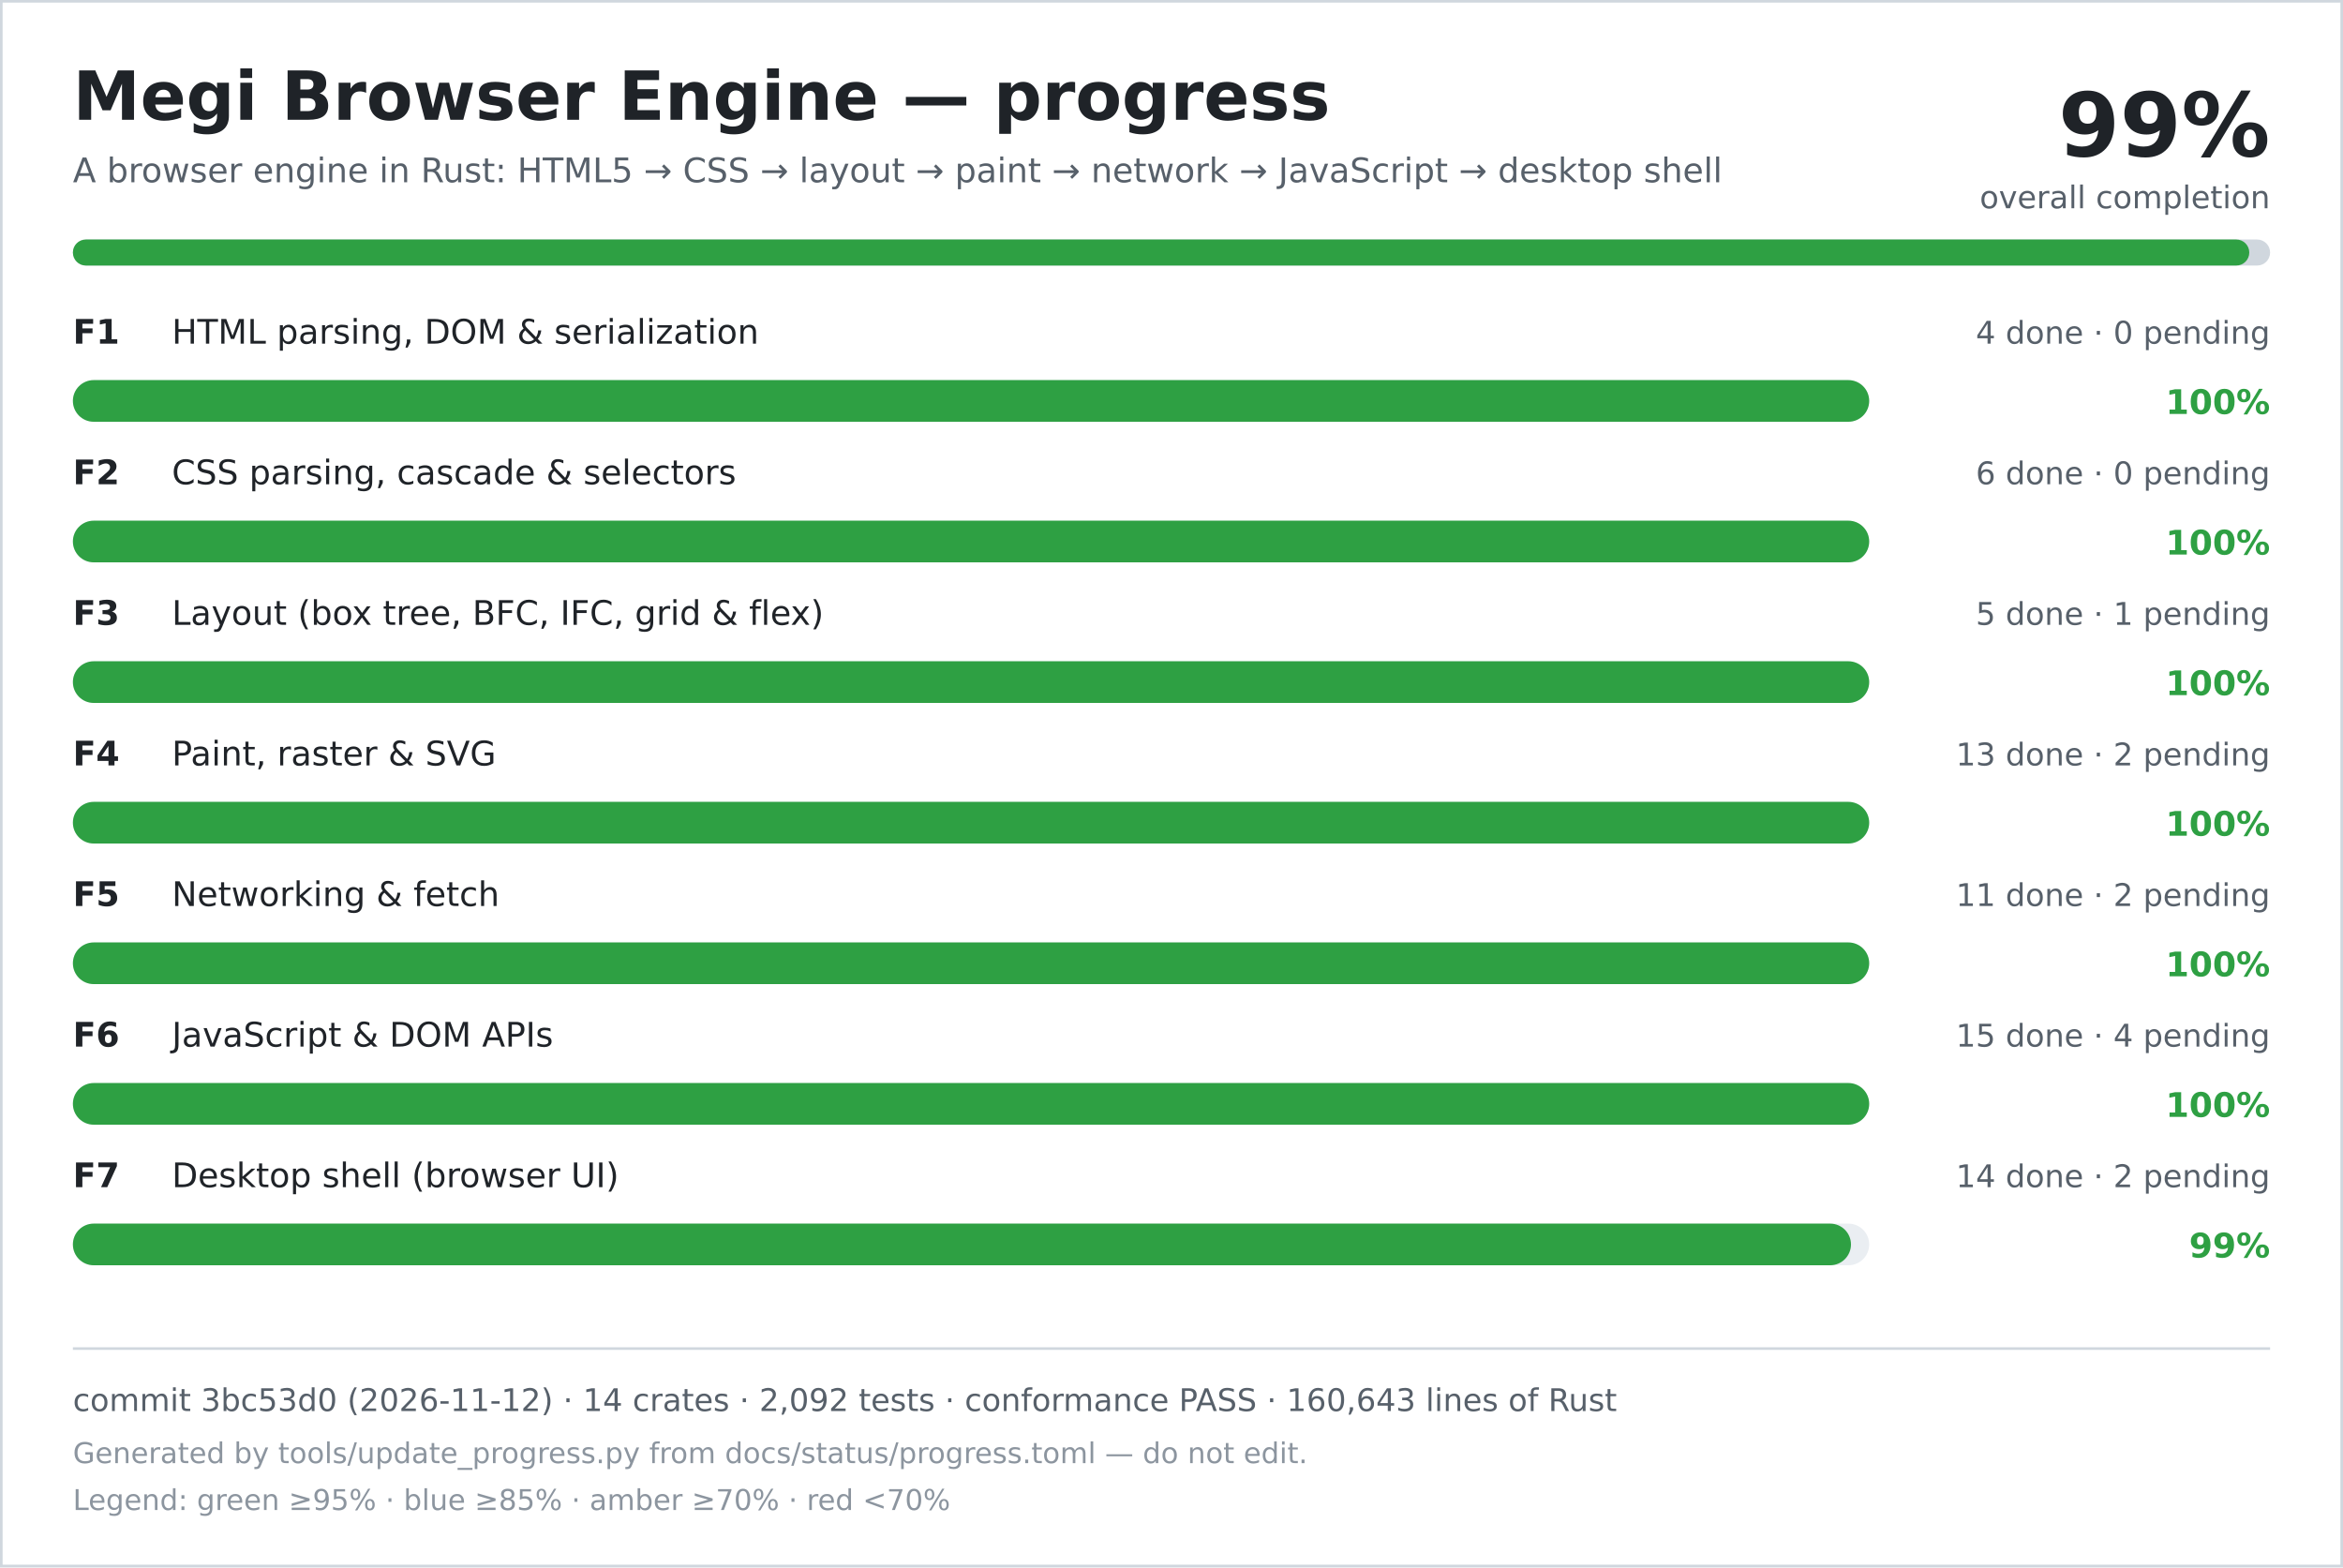
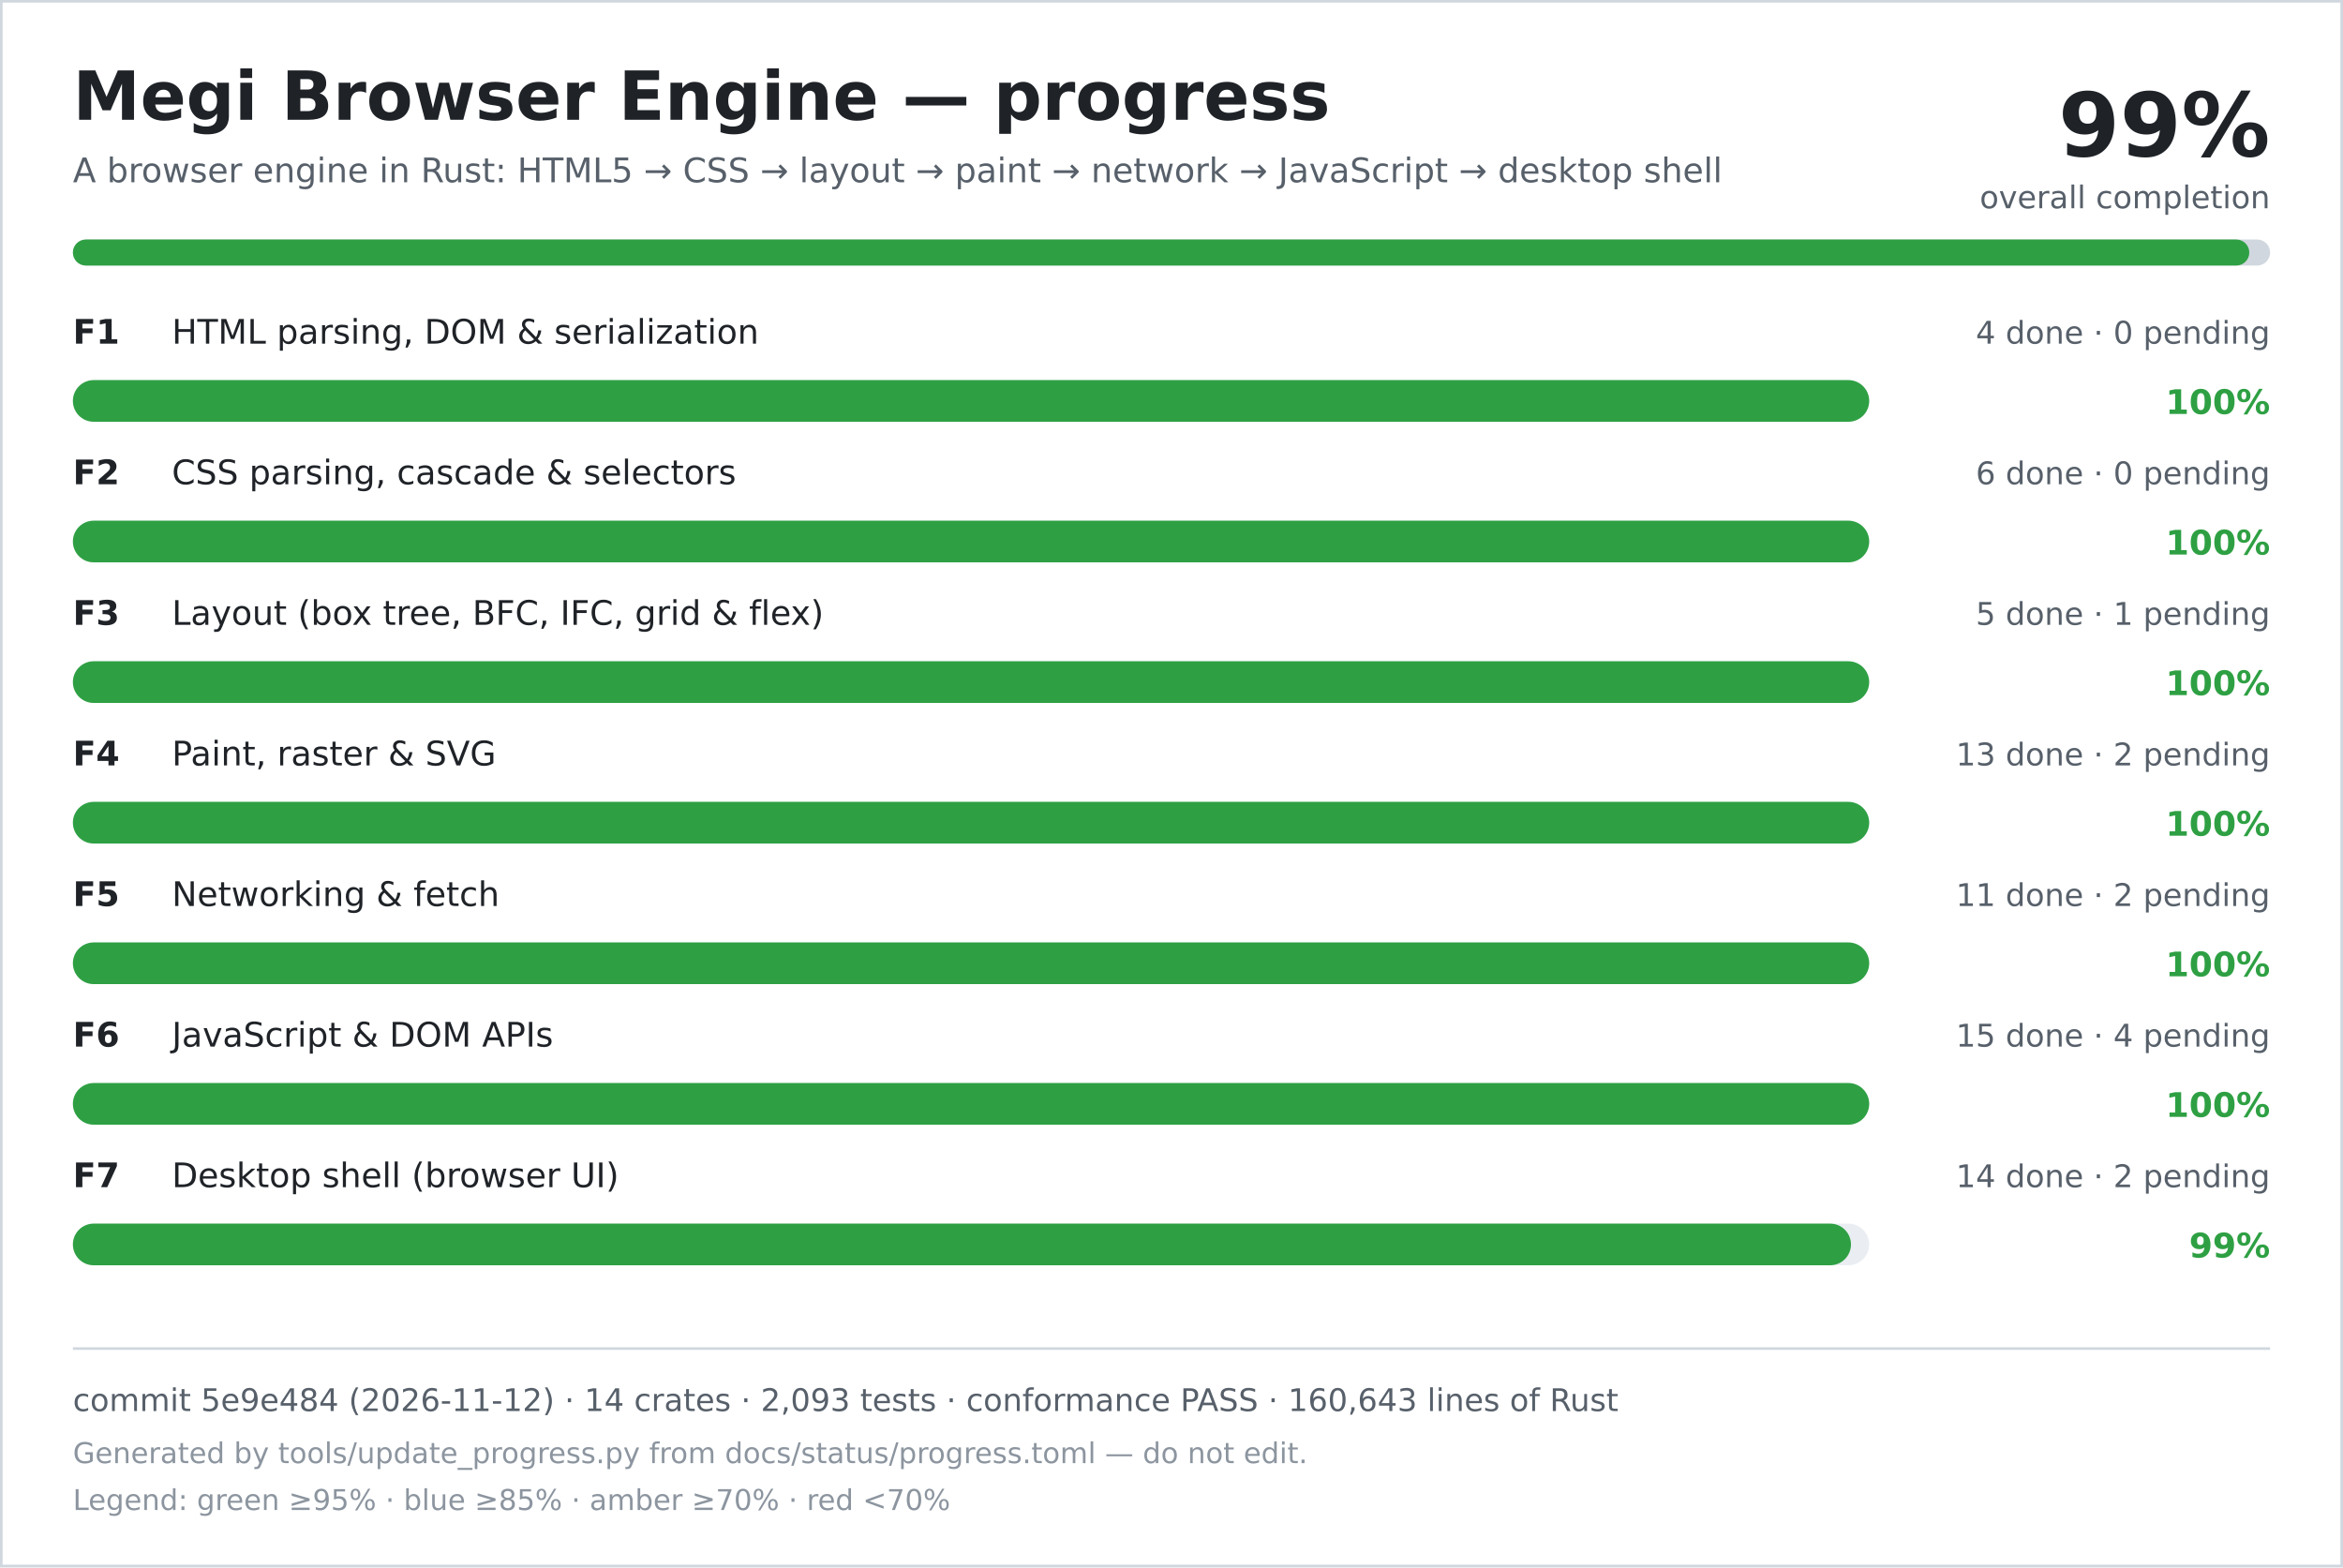
<svg xmlns="http://www.w3.org/2000/svg" width="900" height="602" viewBox="0 0 900 602" role="img" aria-labelledby="title desc">
  <rect width="900" height="602" fill="#ffffff" />
  <rect x="0.5" y="0.5" width="899" height="601" fill="none" stroke="#d0d7de" />
  <text x="28" y="46" font-family="DejaVu Sans, Verdana, sans-serif" font-size="26" font-weight="700" fill="#1f2328">Megi Browser Engine — progress</text>
  <text x="28" y="70" font-family="DejaVu Sans, Verdana, sans-serif" font-size="13" fill="#57606a">A browser engine in Rust: HTML5 → CSS → layout → paint → network → JavaScript → desktop shell</text>
  <text x="872" y="60" text-anchor="end" font-family="DejaVu Sans, Verdana, sans-serif" font-size="34" font-weight="700" fill="#1f2328">99%</text>
  <text x="872" y="80" text-anchor="end" font-family="DejaVu Sans, Verdana, sans-serif" font-size="12" fill="#57606a">overall completion</text>
  <rect x="28" y="92" width="844" height="10" rx="5" fill="#d0d7de" />
  <rect x="28" y="92" width="836" height="10" rx="5" fill="#2ea043" />
  <text x="28" y="132" font-family="DejaVu Sans, Verdana, sans-serif" font-size="13" font-weight="700" fill="#1f2328">F1</text>
  <text x="66" y="132" font-family="DejaVu Sans, Verdana, sans-serif" font-size="13" fill="#1f2328">HTML parsing, DOM &amp; serialization</text>
  <text x="872" y="132" text-anchor="end" font-family="DejaVu Sans, Verdana, sans-serif" font-size="12" fill="#57606a">4 done · 0 pending</text>
  <rect x="28" y="146" width="690" height="16" rx="8" fill="#eaeef2" />
  <rect x="28" y="146" width="690" height="16" rx="8" fill="#2ea043" />
  <text x="872" y="159" text-anchor="end" font-family="DejaVu Sans, Verdana, sans-serif" font-size="13" font-weight="700" fill="#2ea043">100%</text>
  <text x="28" y="186" font-family="DejaVu Sans, Verdana, sans-serif" font-size="13" font-weight="700" fill="#1f2328">F2</text>
  <text x="66" y="186" font-family="DejaVu Sans, Verdana, sans-serif" font-size="13" fill="#1f2328">CSS parsing, cascade &amp; selectors</text>
  <text x="872" y="186" text-anchor="end" font-family="DejaVu Sans, Verdana, sans-serif" font-size="12" fill="#57606a">6 done · 0 pending</text>
  <rect x="28" y="200" width="690" height="16" rx="8" fill="#eaeef2" />
  <rect x="28" y="200" width="690" height="16" rx="8" fill="#2ea043" />
  <text x="872" y="213" text-anchor="end" font-family="DejaVu Sans, Verdana, sans-serif" font-size="13" font-weight="700" fill="#2ea043">100%</text>
  <text x="28" y="240" font-family="DejaVu Sans, Verdana, sans-serif" font-size="13" font-weight="700" fill="#1f2328">F3</text>
  <text x="66" y="240" font-family="DejaVu Sans, Verdana, sans-serif" font-size="13" fill="#1f2328">Layout (box tree, BFC, IFC, grid &amp; flex)</text>
  <text x="872" y="240" text-anchor="end" font-family="DejaVu Sans, Verdana, sans-serif" font-size="12" fill="#57606a">5 done · 1 pending</text>
  <rect x="28" y="254" width="690" height="16" rx="8" fill="#eaeef2" />
  <rect x="28" y="254" width="690" height="16" rx="8" fill="#2ea043" />
  <text x="872" y="267" text-anchor="end" font-family="DejaVu Sans, Verdana, sans-serif" font-size="13" font-weight="700" fill="#2ea043">100%</text>
  <text x="28" y="294" font-family="DejaVu Sans, Verdana, sans-serif" font-size="13" font-weight="700" fill="#1f2328">F4</text>
  <text x="66" y="294" font-family="DejaVu Sans, Verdana, sans-serif" font-size="13" fill="#1f2328">Paint, raster &amp; SVG</text>
  <text x="872" y="294" text-anchor="end" font-family="DejaVu Sans, Verdana, sans-serif" font-size="12" fill="#57606a">13 done · 2 pending</text>
  <rect x="28" y="308" width="690" height="16" rx="8" fill="#eaeef2" />
  <rect x="28" y="308" width="690" height="16" rx="8" fill="#2ea043" />
  <text x="872" y="321" text-anchor="end" font-family="DejaVu Sans, Verdana, sans-serif" font-size="13" font-weight="700" fill="#2ea043">100%</text>
  <text x="28" y="348" font-family="DejaVu Sans, Verdana, sans-serif" font-size="13" font-weight="700" fill="#1f2328">F5</text>
  <text x="66" y="348" font-family="DejaVu Sans, Verdana, sans-serif" font-size="13" fill="#1f2328">Networking &amp; fetch</text>
  <text x="872" y="348" text-anchor="end" font-family="DejaVu Sans, Verdana, sans-serif" font-size="12" fill="#57606a">11 done · 2 pending</text>
  <rect x="28" y="362" width="690" height="16" rx="8" fill="#eaeef2" />
  <rect x="28" y="362" width="690" height="16" rx="8" fill="#2ea043" />
  <text x="872" y="375" text-anchor="end" font-family="DejaVu Sans, Verdana, sans-serif" font-size="13" font-weight="700" fill="#2ea043">100%</text>
  <text x="28" y="402" font-family="DejaVu Sans, Verdana, sans-serif" font-size="13" font-weight="700" fill="#1f2328">F6</text>
  <text x="66" y="402" font-family="DejaVu Sans, Verdana, sans-serif" font-size="13" fill="#1f2328">JavaScript &amp; DOM APIs</text>
  <text x="872" y="402" text-anchor="end" font-family="DejaVu Sans, Verdana, sans-serif" font-size="12" fill="#57606a">15 done · 4 pending</text>
  <rect x="28" y="416" width="690" height="16" rx="8" fill="#eaeef2" />
  <rect x="28" y="416" width="690" height="16" rx="8" fill="#2ea043" />
  <text x="872" y="429" text-anchor="end" font-family="DejaVu Sans, Verdana, sans-serif" font-size="13" font-weight="700" fill="#2ea043">100%</text>
  <text x="28" y="456" font-family="DejaVu Sans, Verdana, sans-serif" font-size="13" font-weight="700" fill="#1f2328">F7</text>
  <text x="66" y="456" font-family="DejaVu Sans, Verdana, sans-serif" font-size="13" fill="#1f2328">Desktop shell (browser UI)</text>
  <text x="872" y="456" text-anchor="end" font-family="DejaVu Sans, Verdana, sans-serif" font-size="12" fill="#57606a">14 done · 2 pending</text>
  <rect x="28" y="470" width="690" height="16" rx="8" fill="#eaeef2" />
  <rect x="28" y="470" width="683" height="16" rx="8" fill="#2ea043" />
  <text x="872" y="483" text-anchor="end" font-family="DejaVu Sans, Verdana, sans-serif" font-size="13" font-weight="700" fill="#2ea043">99%</text>
  <line x1="28" y1="518" x2="872" y2="518" stroke="#d0d7de" />
-   <text x="28" y="542" font-family="DejaVu Sans, Verdana, sans-serif" font-size="12" fill="#57606a">commit 3bc53d0 (2026-11-12) · 14 crates · 2,092 tests · conformance PASS · 160,643 lines of Rust</text>
+   <text x="28" y="542" font-family="DejaVu Sans, Verdana, sans-serif" font-size="12" fill="#57606a">commit 5e9e484 (2026-11-12) · 14 crates · 2,093 tests · conformance PASS · 160,643 lines of Rust</text>
  <text x="28" y="562" font-family="DejaVu Sans, Verdana, sans-serif" font-size="11" fill="#8c959f">Generated by tools/update_progress.py from docs/status/progress.toml — do not edit.</text>
  <text x="28" y="580" font-family="DejaVu Sans, Verdana, sans-serif" font-size="11" fill="#8c959f">Legend: green ≥95% · blue ≥85% · amber ≥70% · red &lt;70%</text>
</svg>
